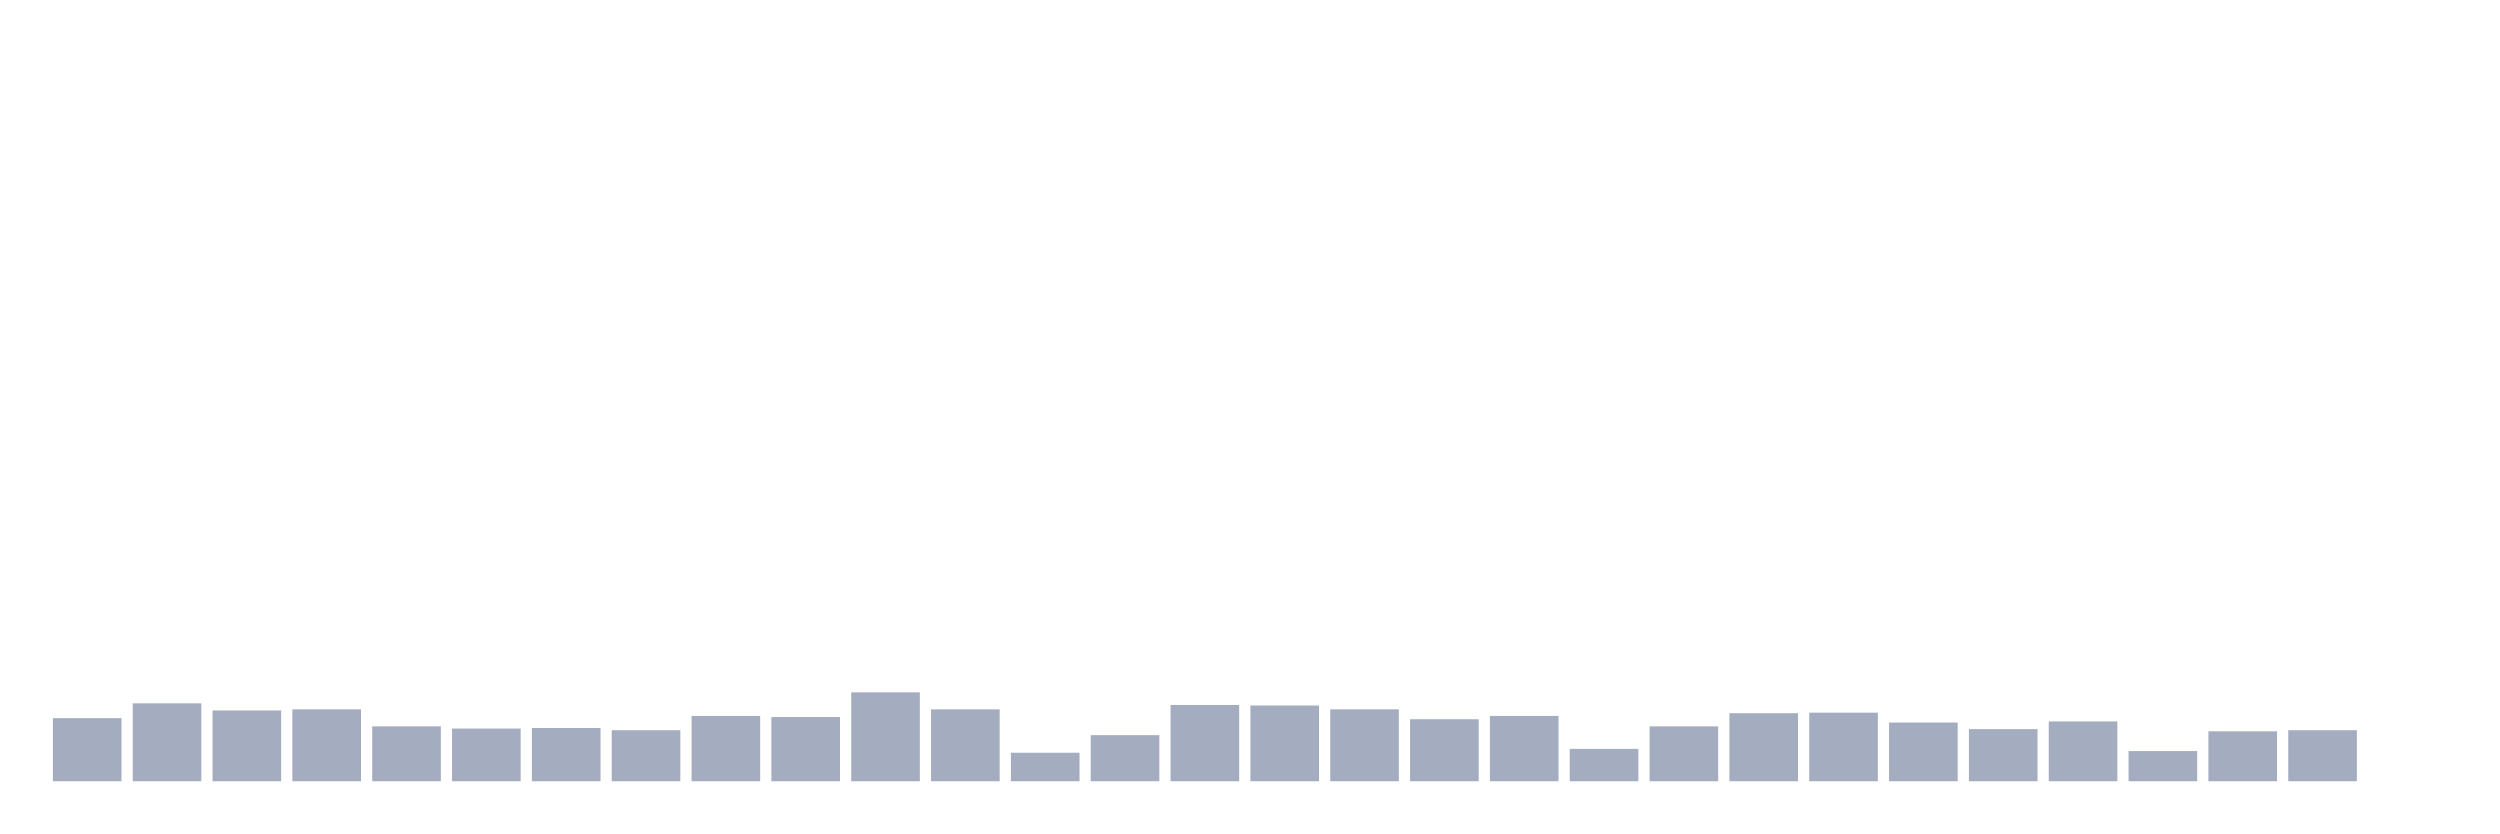
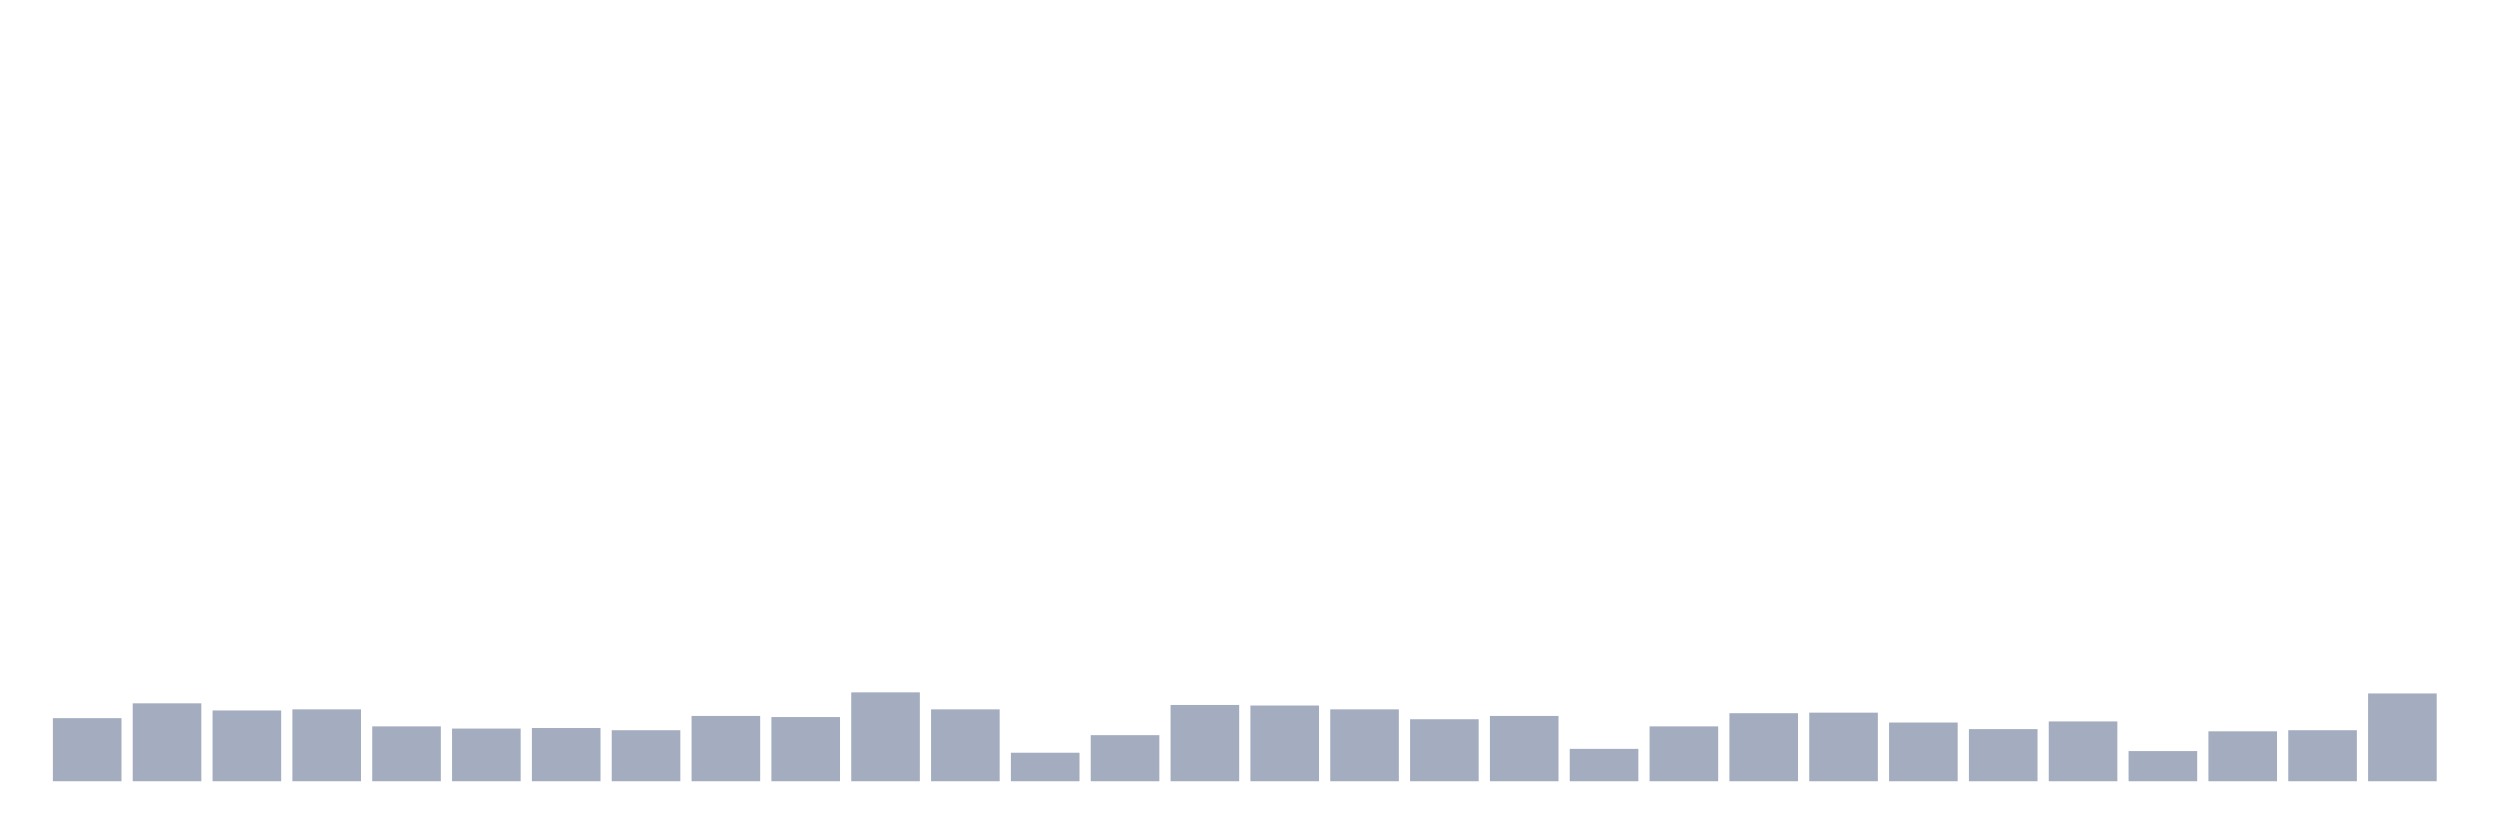
<svg xmlns="http://www.w3.org/2000/svg" viewBox="0 0 480 160">
  <g transform="translate(10,10)">
    <rect class="bar" x="0.153" width="13.175" y="127.883" height="12.117" fill="rgb(164,173,192)" />
    <rect class="bar" x="15.482" width="13.175" y="125.038" height="14.962" fill="rgb(164,173,192)" />
    <rect class="bar" x="30.81" width="13.175" y="126.407" height="13.593" fill="rgb(164,173,192)" />
    <rect class="bar" x="46.138" width="13.175" y="126.197" height="13.803" fill="rgb(164,173,192)" />
    <rect class="bar" x="61.466" width="13.175" y="129.463" height="10.537" fill="rgb(164,173,192)" />
    <rect class="bar" x="76.794" width="13.175" y="129.885" height="10.115" fill="rgb(164,173,192)" />
    <rect class="bar" x="92.123" width="13.175" y="129.779" height="10.221" fill="rgb(164,173,192)" />
    <rect class="bar" x="107.451" width="13.175" y="130.201" height="9.799" fill="rgb(164,173,192)" />
    <rect class="bar" x="122.779" width="13.175" y="127.461" height="12.539" fill="rgb(164,173,192)" />
    <rect class="bar" x="138.107" width="13.175" y="127.672" height="12.328" fill="rgb(164,173,192)" />
    <rect class="bar" x="153.436" width="13.175" y="122.93" height="17.07" fill="rgb(164,173,192)" />
    <rect class="bar" x="168.764" width="13.175" y="126.197" height="13.803" fill="rgb(164,173,192)" />
    <rect class="bar" x="184.092" width="13.175" y="134.521" height="5.479" fill="rgb(164,173,192)" />
    <rect class="bar" x="199.42" width="13.175" y="131.149" height="8.851" fill="rgb(164,173,192)" />
    <rect class="bar" x="214.748" width="13.175" y="125.354" height="14.646" fill="rgb(164,173,192)" />
    <rect class="bar" x="230.077" width="13.175" y="125.459" height="14.541" fill="rgb(164,173,192)" />
    <rect class="bar" x="245.405" width="13.175" y="126.197" height="13.803" fill="rgb(164,173,192)" />
    <rect class="bar" x="260.733" width="13.175" y="128.093" height="11.907" fill="rgb(164,173,192)" />
    <rect class="bar" x="276.061" width="13.175" y="127.461" height="12.539" fill="rgb(164,173,192)" />
    <rect class="bar" x="291.39" width="13.175" y="133.783" height="6.217" fill="rgb(164,173,192)" />
    <rect class="bar" x="306.718" width="13.175" y="129.463" height="10.537" fill="rgb(164,173,192)" />
    <rect class="bar" x="322.046" width="13.175" y="126.934" height="13.066" fill="rgb(164,173,192)" />
    <rect class="bar" x="337.374" width="13.175" y="126.829" height="13.171" fill="rgb(164,173,192)" />
    <rect class="bar" x="352.702" width="13.175" y="128.726" height="11.274" fill="rgb(164,173,192)" />
    <rect class="bar" x="368.031" width="13.175" y="129.99" height="10.01" fill="rgb(164,173,192)" />
    <rect class="bar" x="383.359" width="13.175" y="128.515" height="11.485" fill="rgb(164,173,192)" />
    <rect class="bar" x="398.687" width="13.175" y="134.205" height="5.795" fill="rgb(164,173,192)" />
    <rect class="bar" x="414.015" width="13.175" y="130.411" height="9.589" fill="rgb(164,173,192)" />
    <rect class="bar" x="429.344" width="13.175" y="130.201" height="9.799" fill="rgb(164,173,192)" />
-     <rect class="bar" x="444.672" width="13.175" y="140" height="0" fill="rgb(164,173,192)" />
+     <rect class="bar" x="444.672" width="13.175" y="123.141" height="16.859" fill="rgb(164,173,192)" />
  </g>
</svg>
